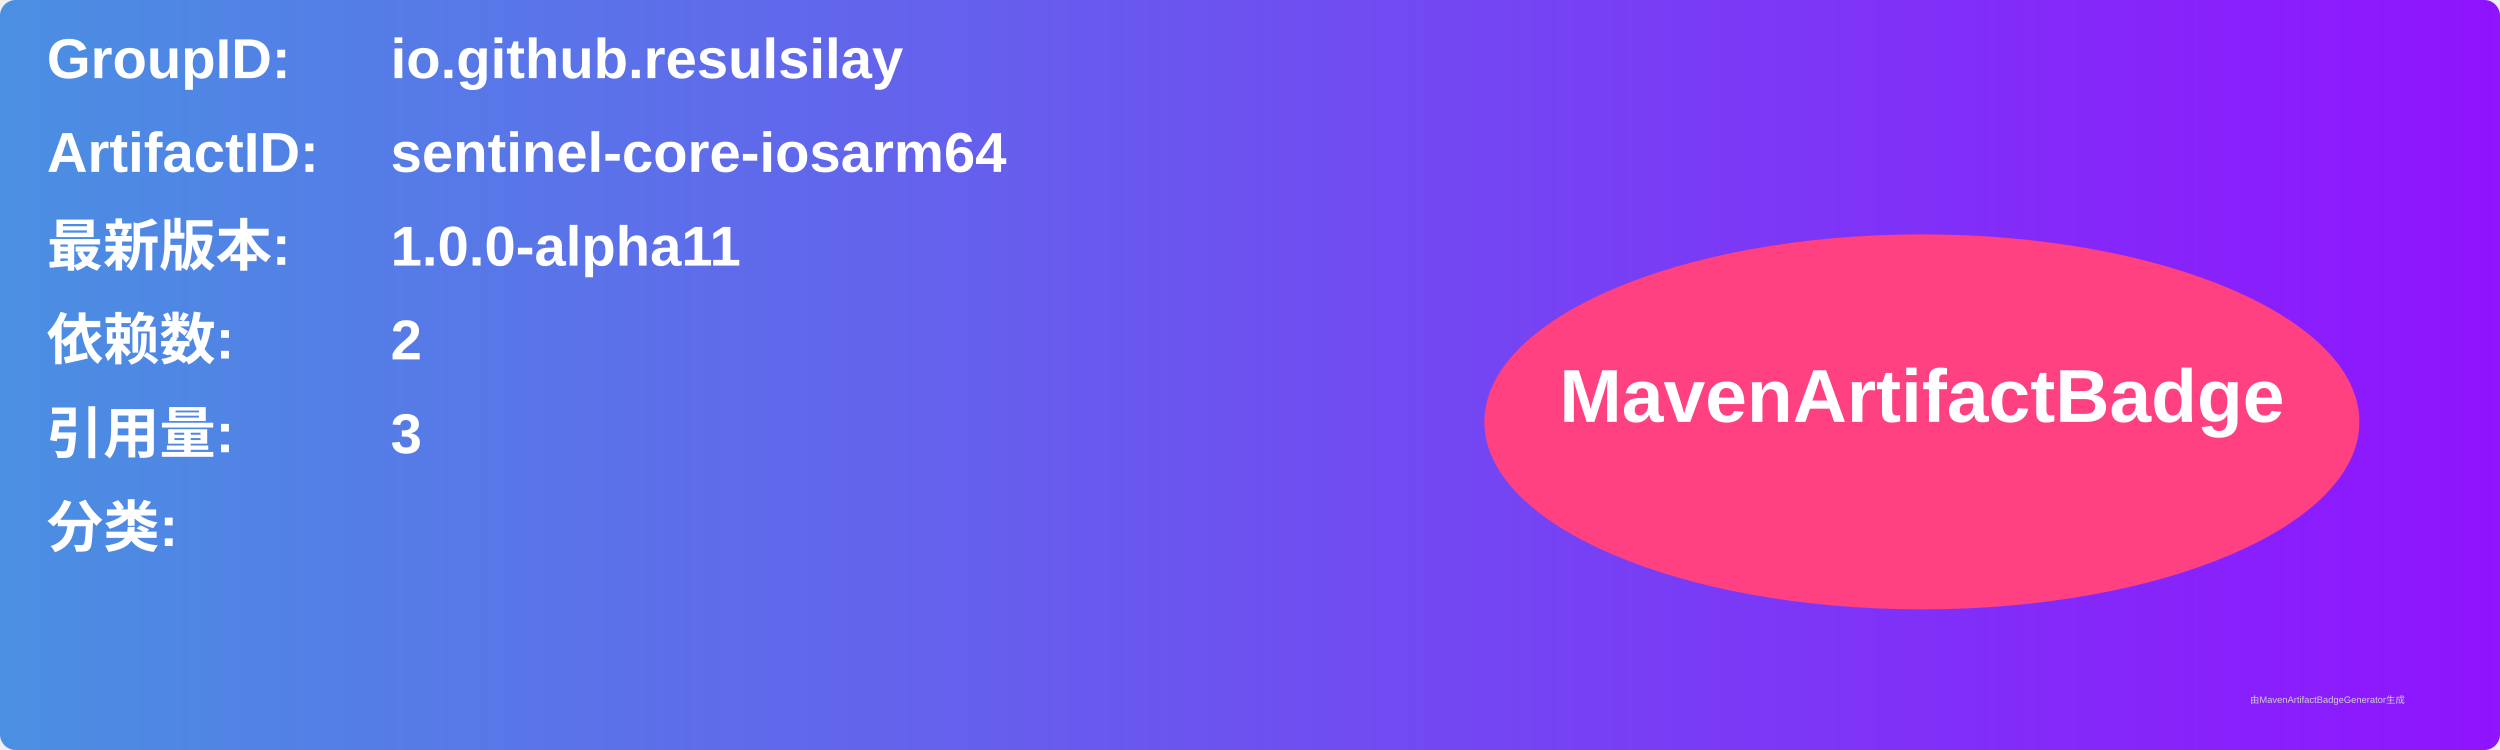
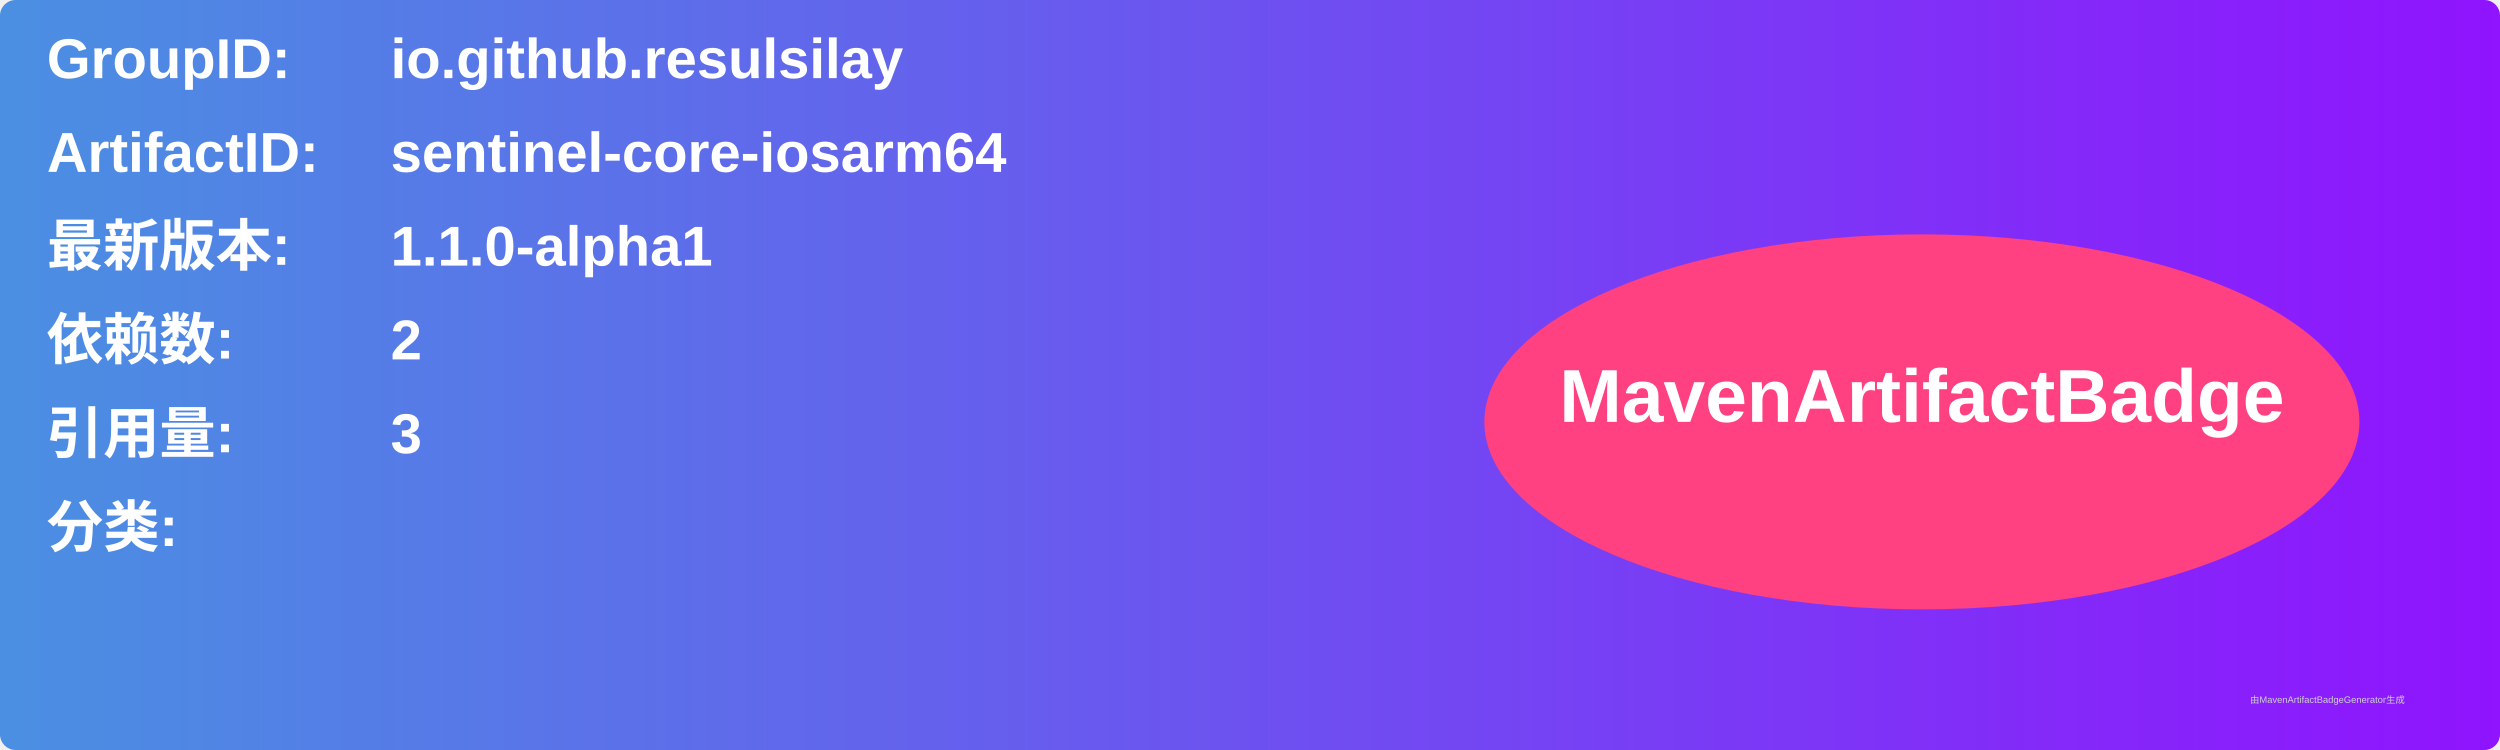
<svg xmlns="http://www.w3.org/2000/svg" width="800" height="240" viewBox="0 0 800 240">
  <linearGradient id="grad" x1="0%" y1="0%" x2="100%" y2="0%">
    <stop offset="0%" stop-color="#4a90e2" />
    <stop offset="100%" stop-color="#9013fe" />
  </linearGradient>
  <rect width="100%" height="100%" rx="5" ry="5" fill="url(#grad)" />
  <g transform="translate(15, 15)">
    <text x="0" y="10" font-family="Arial" font-size="18" fill="white" font-weight="bold" width="260">GroupID:</text>
    <text x="110" y="10" font-family="Arial" font-size="18" fill="white" font-weight="bold" width="460">io.github.resulsilay</text>
    <text x="0" y="40" font-family="Arial" font-size="18" fill="white" font-weight="bold" width="260">ArtifactID:</text>
    <text x="110" y="40" font-family="Arial" font-size="18" fill="white" font-weight="bold" width="460">sentinel-core-iosarm64</text>
    <text x="0" y="70" font-family="Arial" font-size="18" fill="white" font-weight="bold">最新版本:</text>
    <text x="110" y="70" font-family="Arial" font-size="18" fill="white" font-weight="bold">
-       <tspan font-weight="bold">1.0.0-alpha11</tspan>
+       <tspan font-weight="bold">1.1.0-alpha1</tspan>
    </text>
    <text x="0" y="100" font-family="Arial" font-size="18" fill="white" font-weight="bold">依赖数: </text>
    <text x="110" y="100" font-family="Arial" font-size="18" fill="white">
      <tspan font-weight="bold">2</tspan>
    </text>
    <text x="0" y="130" font-family="Arial" font-size="18" fill="white" font-weight="bold">引用量: </text>
    <text x="110" y="130" font-family="Arial" font-size="18" fill="white">
      <tspan font-weight="bold">3</tspan>
    </text>
    <text x="0" y="160" font-family="Arial" font-size="18" fill="white" font-weight="bold">分类:</text>
    <text x="10" y="190" font-family="Arial" font-size="10" fill="white">
      <tspan font-weight="bold" />
    </text>
    <ellipse cx="600" cy="120" rx="140" ry="60" fill="#ff4081" />
    <text x="600" y="120" text-anchor="middle" font-family="Arial" font-size="24" fill="white" font-weight="bold">MavenArtifactBadge</text>
  </g>
  <text x="720" y="225" font-family="Arial" font-size="3" fill="#d0d0d0">由MavenArtifactBadgeGenerator生成</text>
</svg>
